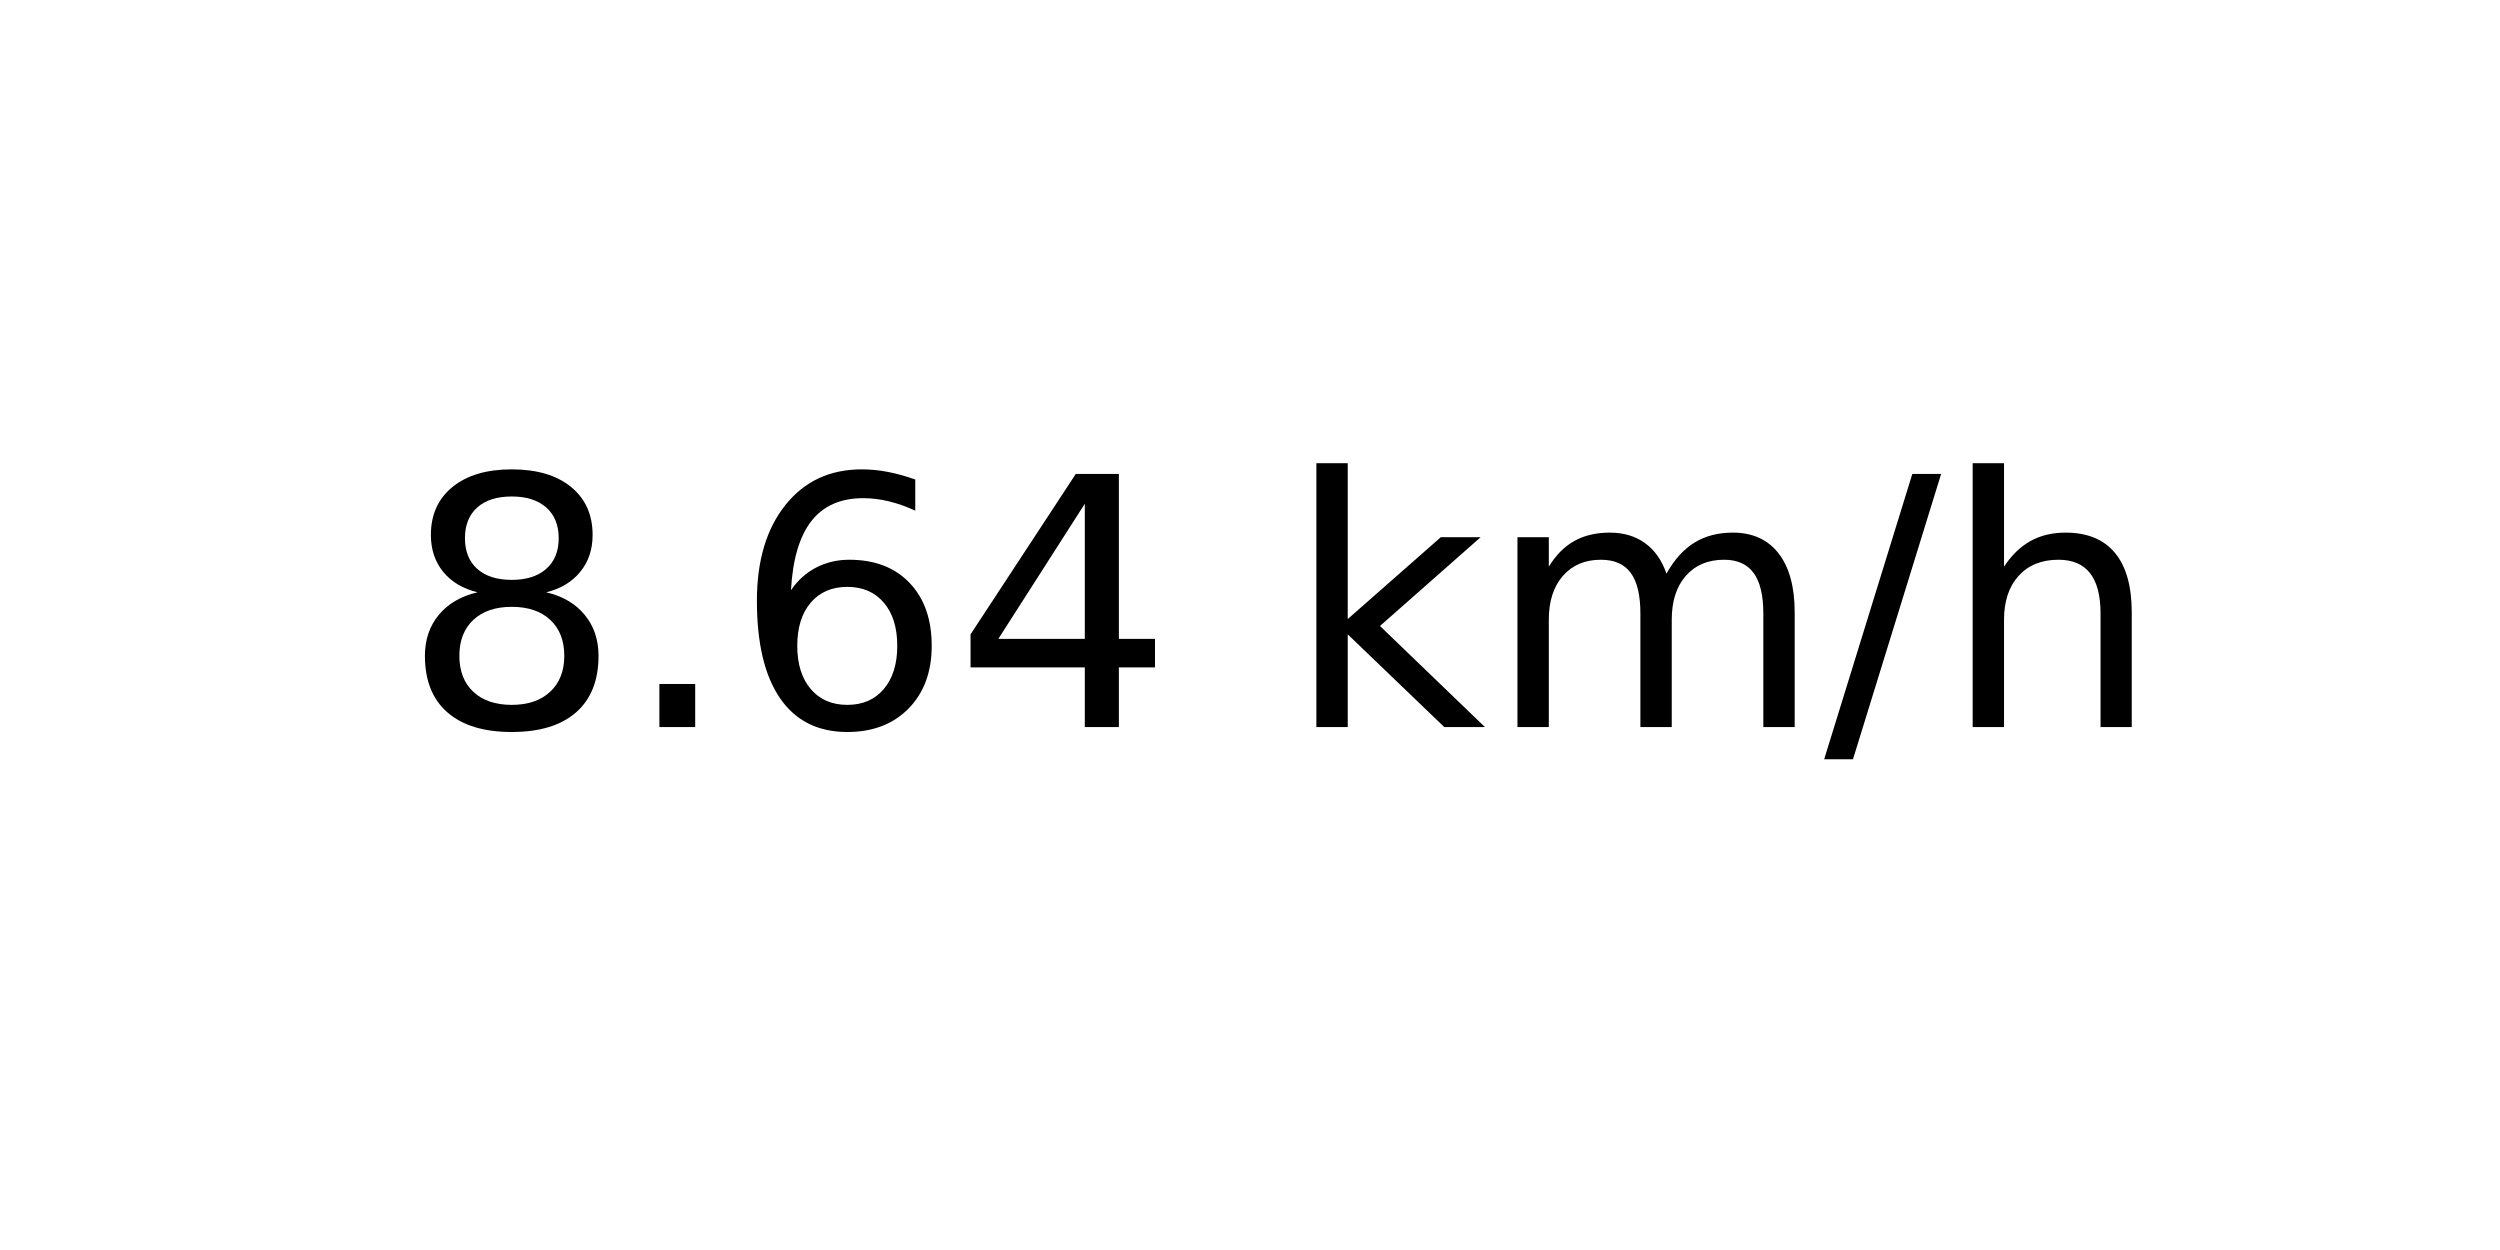
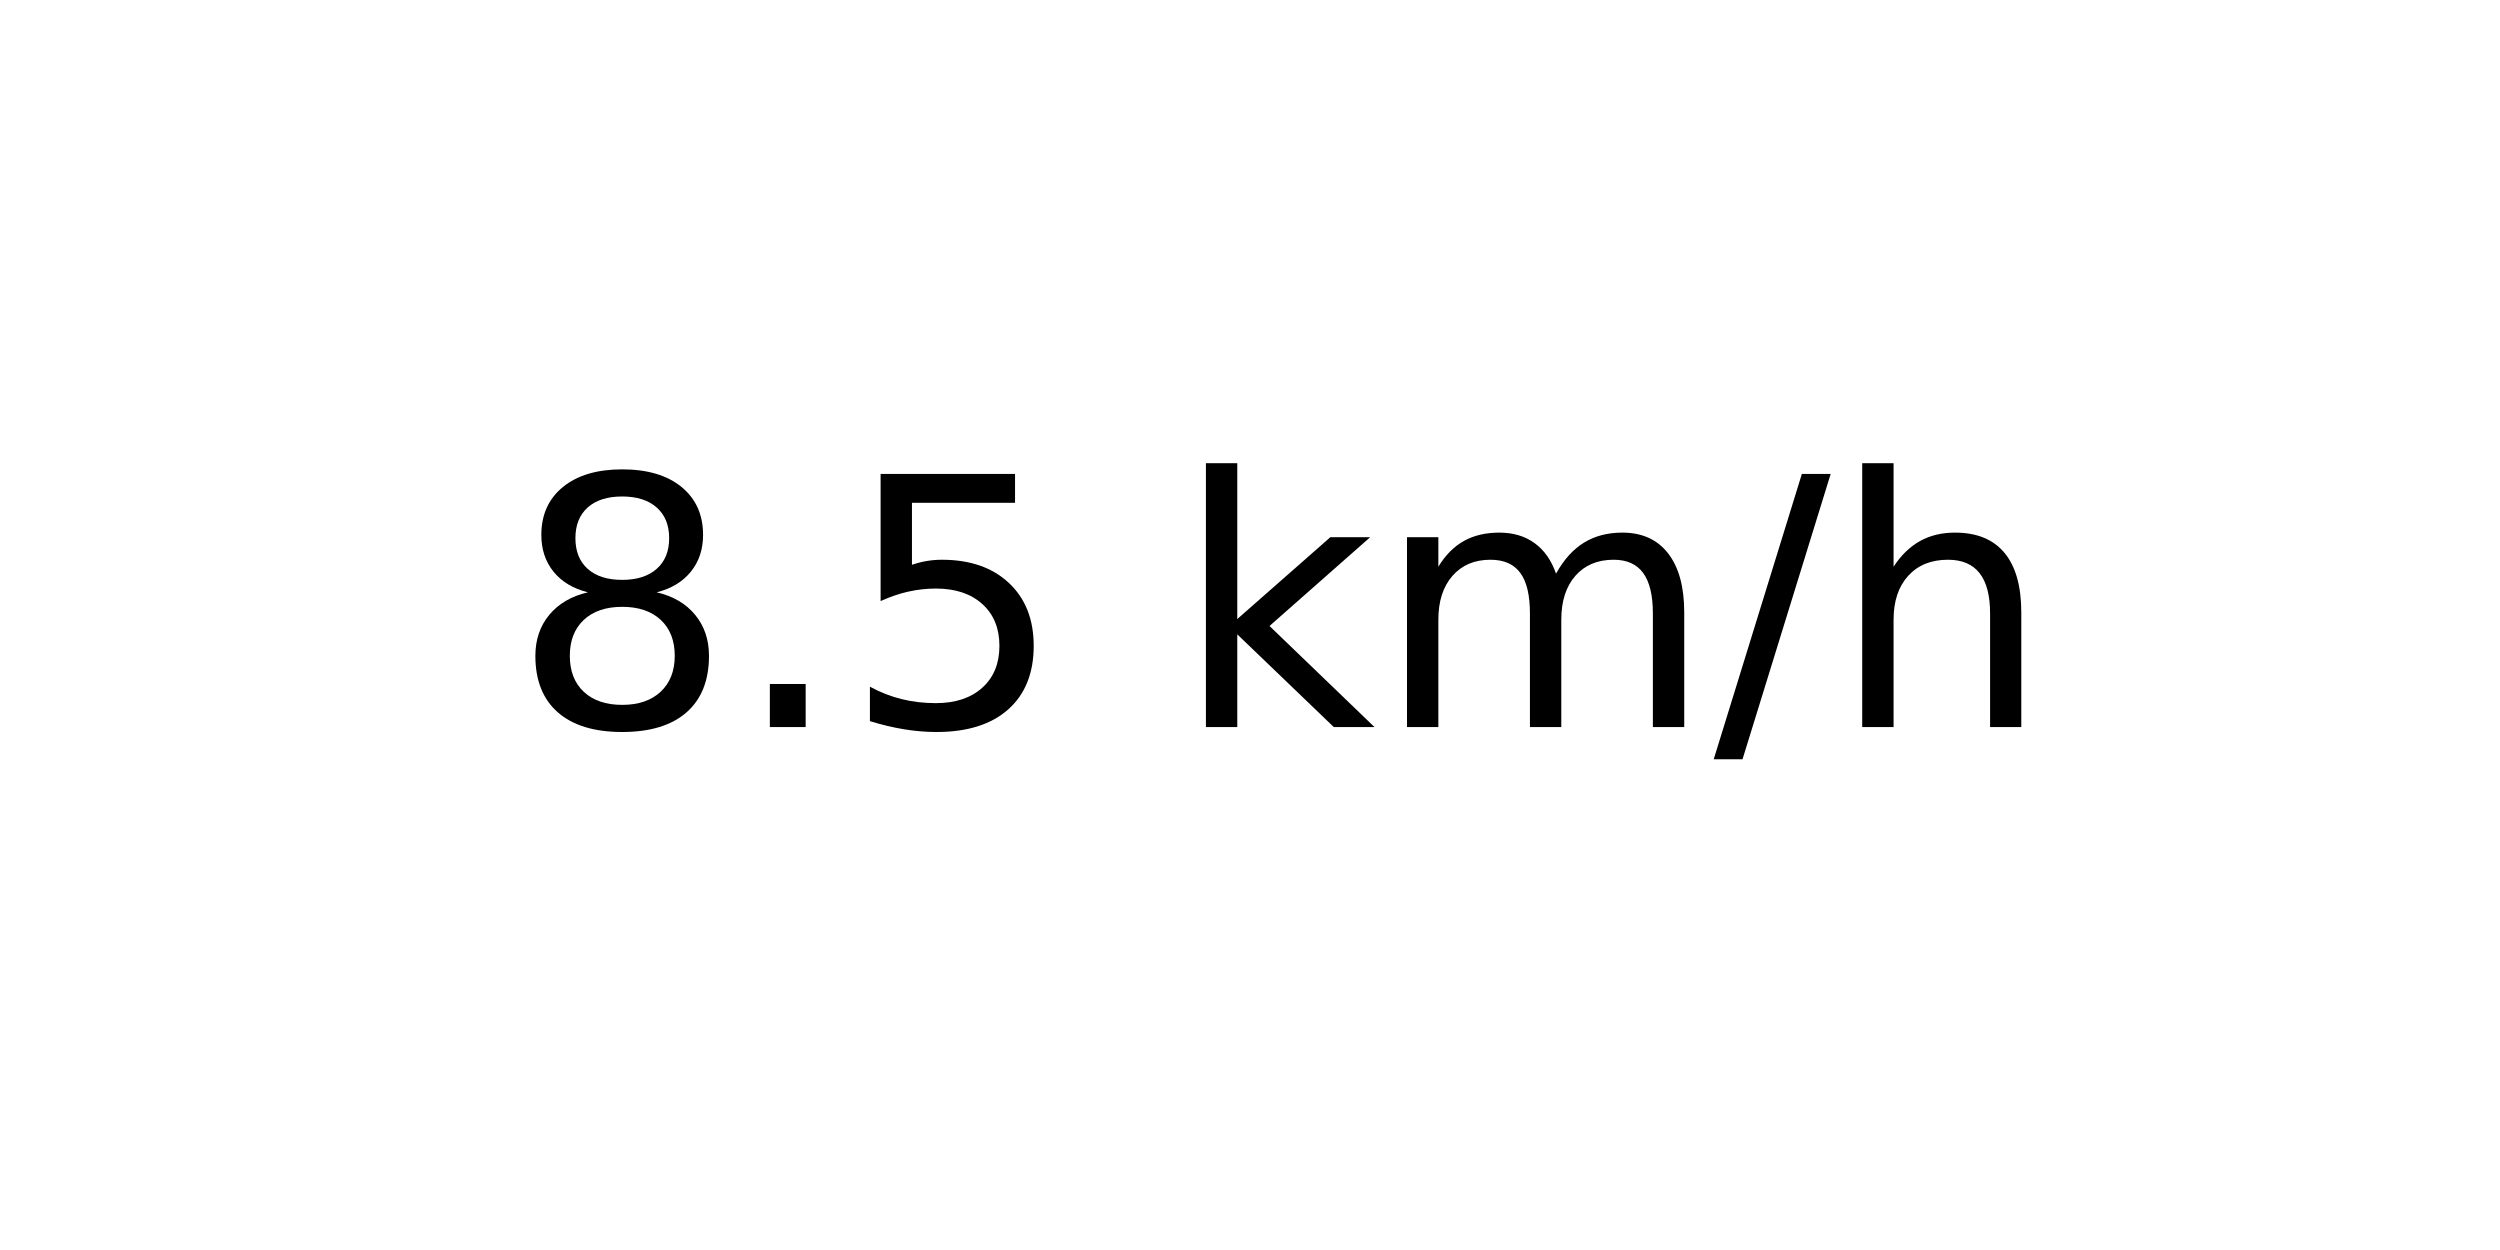
<svg xmlns="http://www.w3.org/2000/svg" xmlns:xlink="http://www.w3.org/1999/xlink" width="72pt" height="36pt" viewBox="0 0 72 36" version="1.1">
  <defs>
    <style type="text/css">*{stroke-linejoin: round; stroke-linecap: butt}</style>
  </defs>
  <g id="figure_1">
    <g id="axes_1">
      <g id="text_1">
-         <g transform="translate(11.55937 20.93937) scale(0.1 -0.1)">
+         <g transform="translate(14.74062 20.93937) scale(0.1 -0.1)">
          <defs>
            <path id="DejaVuSans-38" d="M 2034 2216  Q 1584 2216 1326 1975  Q 1069 1734 1069 1313  Q 1069 891 1326 650  Q 1584 409 2034 409  Q 2484 409 2743 651  Q 3003 894 3003 1313  Q 3003 1734 2745 1975  Q 2488 2216 2034 2216  z M 1403 2484  Q 997 2584 770 2862  Q 544 3141 544 3541  Q 544 4100 942 4425  Q 1341 4750 2034 4750  Q 2731 4750 3128 4425  Q 3525 4100 3525 3541  Q 3525 3141 3298 2862  Q 3072 2584 2669 2484  Q 3125 2378 3379 2068  Q 3634 1759 3634 1313  Q 3634 634 3220 271  Q 2806 -91 2034 -91  Q 1263 -91 848 271  Q 434 634 434 1313  Q 434 1759 690 2068  Q 947 2378 1403 2484  z M 1172 3481  Q 1172 3119 1398 2916  Q 1625 2713 2034 2713  Q 2441 2713 2670 2916  Q 2900 3119 2900 3481  Q 2900 3844 2670 4047  Q 2441 4250 2034 4250  Q 1625 4250 1398 4047  Q 1172 3844 1172 3481  z " transform="scale(0.015625)" />
            <path id="DejaVuSans-2e" d="M 684 794  L 1344 794  L 1344 0  L 684 0  L 684 794  z " transform="scale(0.015625)" />
-             <path id="DejaVuSans-36" d="M 2113 2584  Q 1688 2584 1439 2293  Q 1191 2003 1191 1497  Q 1191 994 1439 701  Q 1688 409 2113 409  Q 2538 409 2786 701  Q 3034 994 3034 1497  Q 3034 2003 2786 2293  Q 2538 2584 2113 2584  z M 3366 4563  L 3366 3988  Q 3128 4100 2886 4159  Q 2644 4219 2406 4219  Q 1781 4219 1451 3797  Q 1122 3375 1075 2522  Q 1259 2794 1537 2939  Q 1816 3084 2150 3084  Q 2853 3084 3261 2657  Q 3669 2231 3669 1497  Q 3669 778 3244 343  Q 2819 -91 2113 -91  Q 1303 -91 875 529  Q 447 1150 447 2328  Q 447 3434 972 4092  Q 1497 4750 2381 4750  Q 2619 4750 2861 4703  Q 3103 4656 3366 4563  z " transform="scale(0.015625)" />
-             <path id="DejaVuSans-34" d="M 2419 4116  L 825 1625  L 2419 1625  L 2419 4116  z M 2253 4666  L 3047 4666  L 3047 1625  L 3713 1625  L 3713 1100  L 3047 1100  L 3047 0  L 2419 0  L 2419 1100  L 313 1100  L 313 1709  L 2253 4666  z " transform="scale(0.015625)" />
+             <path id="DejaVuSans-35" d="M 691 4666  L 3169 4666  L 3169 4134  L 1269 4134  L 1269 2991  Q 1406 3038 1543 3061  Q 1681 3084 1819 3084  Q 2600 3084 3056 2656  Q 3513 2228 3513 1497  Q 3513 744 3044 326  Q 2575 -91 1722 -91  Q 1428 -91 1123 -41  Q 819 9 494 109  L 494 744  Q 775 591 1075 516  Q 1375 441 1709 441  Q 2250 441 2565 725  Q 2881 1009 2881 1497  Q 2881 1984 2565 2268  Q 2250 2553 1709 2553  Q 1456 2553 1204 2497  Q 953 2441 691 2322  L 691 4666  z " transform="scale(0.015625)" />
            <path id="DejaVuSans-20" transform="scale(0.015625)" />
            <path id="DejaVuSans-6b" d="M 581 4863  L 1159 4863  L 1159 1991  L 2875 3500  L 3609 3500  L 1753 1863  L 3688 0  L 2938 0  L 1159 1709  L 1159 0  L 581 0  L 581 4863  z " transform="scale(0.015625)" />
            <path id="DejaVuSans-6d" d="M 3328 2828  Q 3544 3216 3844 3400  Q 4144 3584 4550 3584  Q 5097 3584 5394 3201  Q 5691 2819 5691 2113  L 5691 0  L 5113 0  L 5113 2094  Q 5113 2597 4934 2840  Q 4756 3084 4391 3084  Q 3944 3084 3684 2787  Q 3425 2491 3425 1978  L 3425 0  L 2847 0  L 2847 2094  Q 2847 2600 2669 2842  Q 2491 3084 2119 3084  Q 1678 3084 1418 2786  Q 1159 2488 1159 1978  L 1159 0  L 581 0  L 581 3500  L 1159 3500  L 1159 2956  Q 1356 3278 1631 3431  Q 1906 3584 2284 3584  Q 2666 3584 2933 3390  Q 3200 3197 3328 2828  z " transform="scale(0.015625)" />
            <path id="DejaVuSans-2f" d="M 1625 4666  L 2156 4666  L 531 -594  L 0 -594  L 1625 4666  z " transform="scale(0.015625)" />
            <path id="DejaVuSans-68" d="M 3513 2113  L 3513 0  L 2938 0  L 2938 2094  Q 2938 2591 2744 2837  Q 2550 3084 2163 3084  Q 1697 3084 1428 2787  Q 1159 2491 1159 1978  L 1159 0  L 581 0  L 581 4863  L 1159 4863  L 1159 2956  Q 1366 3272 1645 3428  Q 1925 3584 2291 3584  Q 2894 3584 3203 3211  Q 3513 2838 3513 2113  z " transform="scale(0.015625)" />
          </defs>
          <use xlink:href="#DejaVuSans-38" />
          <use xlink:href="#DejaVuSans-2e" x="63.623" />
-           <use xlink:href="#DejaVuSans-36" x="95.41" />
-           <use xlink:href="#DejaVuSans-34" x="159.033" />
-           <use xlink:href="#DejaVuSans-20" x="222.656" />
-           <use xlink:href="#DejaVuSans-6b" x="254.443" />
-           <use xlink:href="#DejaVuSans-6d" x="312.354" />
-           <use xlink:href="#DejaVuSans-2f" x="409.766" />
-           <use xlink:href="#DejaVuSans-68" x="443.457" />
+           <use xlink:href="#DejaVuSans-35" x="95.41" />
+           <use xlink:href="#DejaVuSans-20" x="159.033" />
+           <use xlink:href="#DejaVuSans-6b" x="190.82" />
+           <use xlink:href="#DejaVuSans-6d" x="248.73" />
+           <use xlink:href="#DejaVuSans-2f" x="346.143" />
+           <use xlink:href="#DejaVuSans-68" x="379.834" />
        </g>
      </g>
    </g>
  </g>
</svg>
